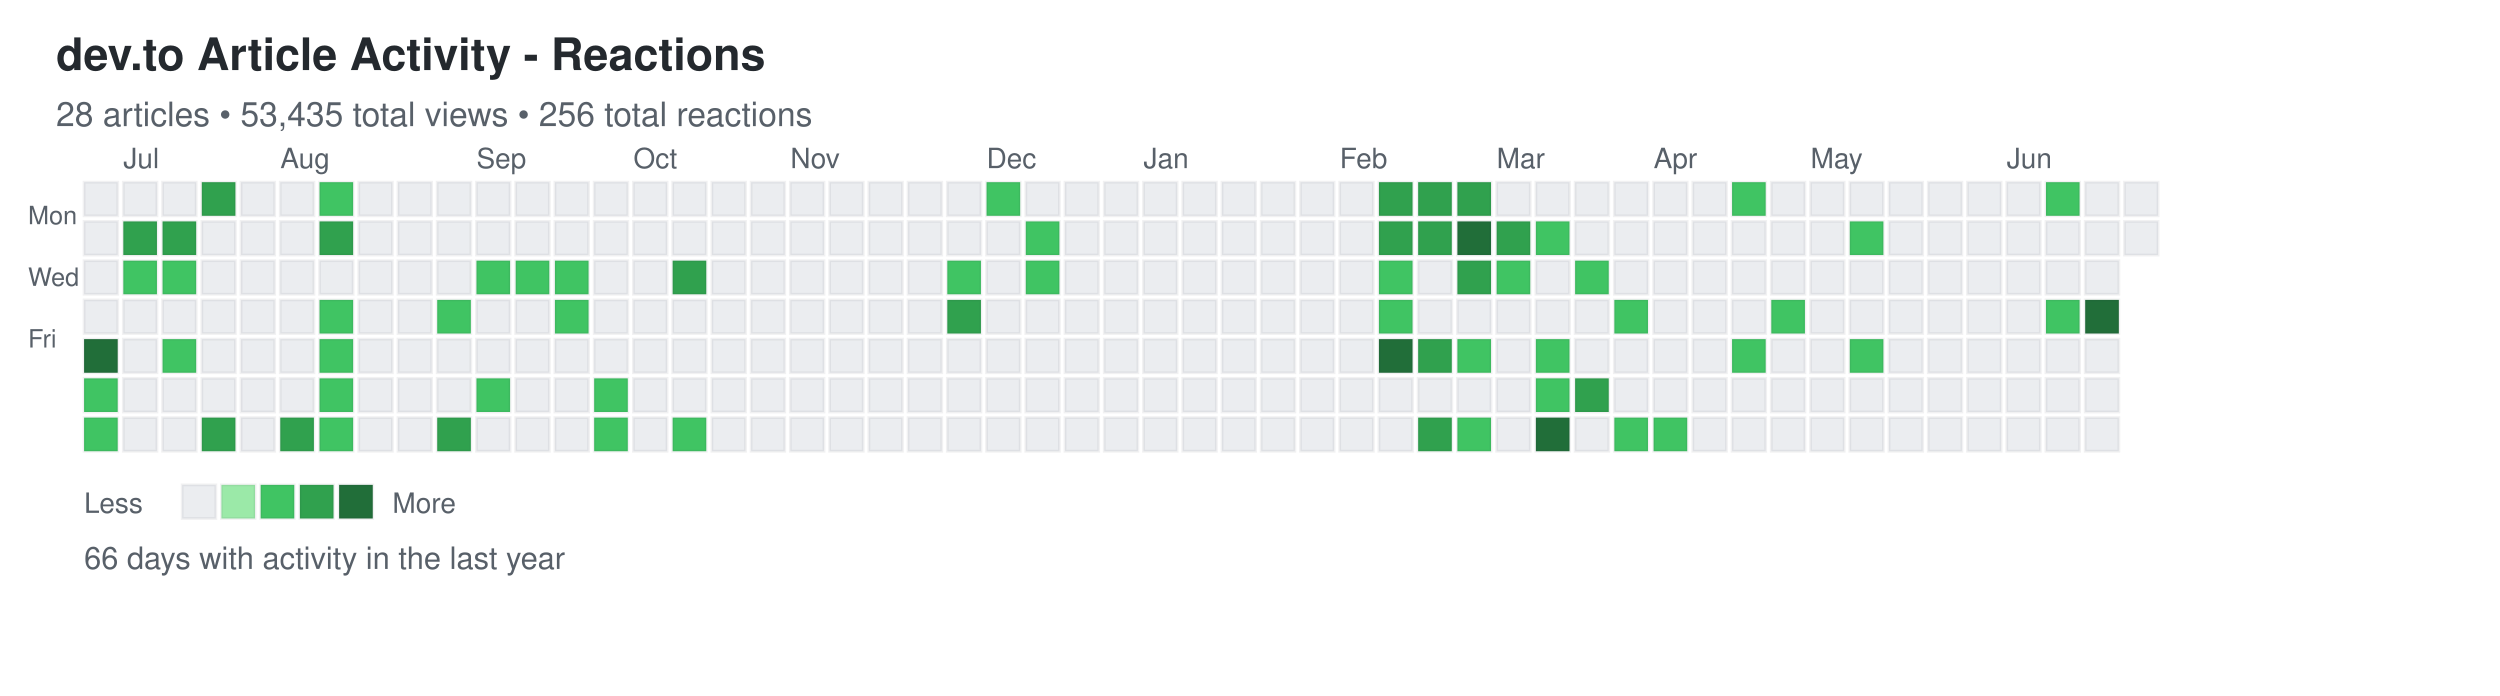
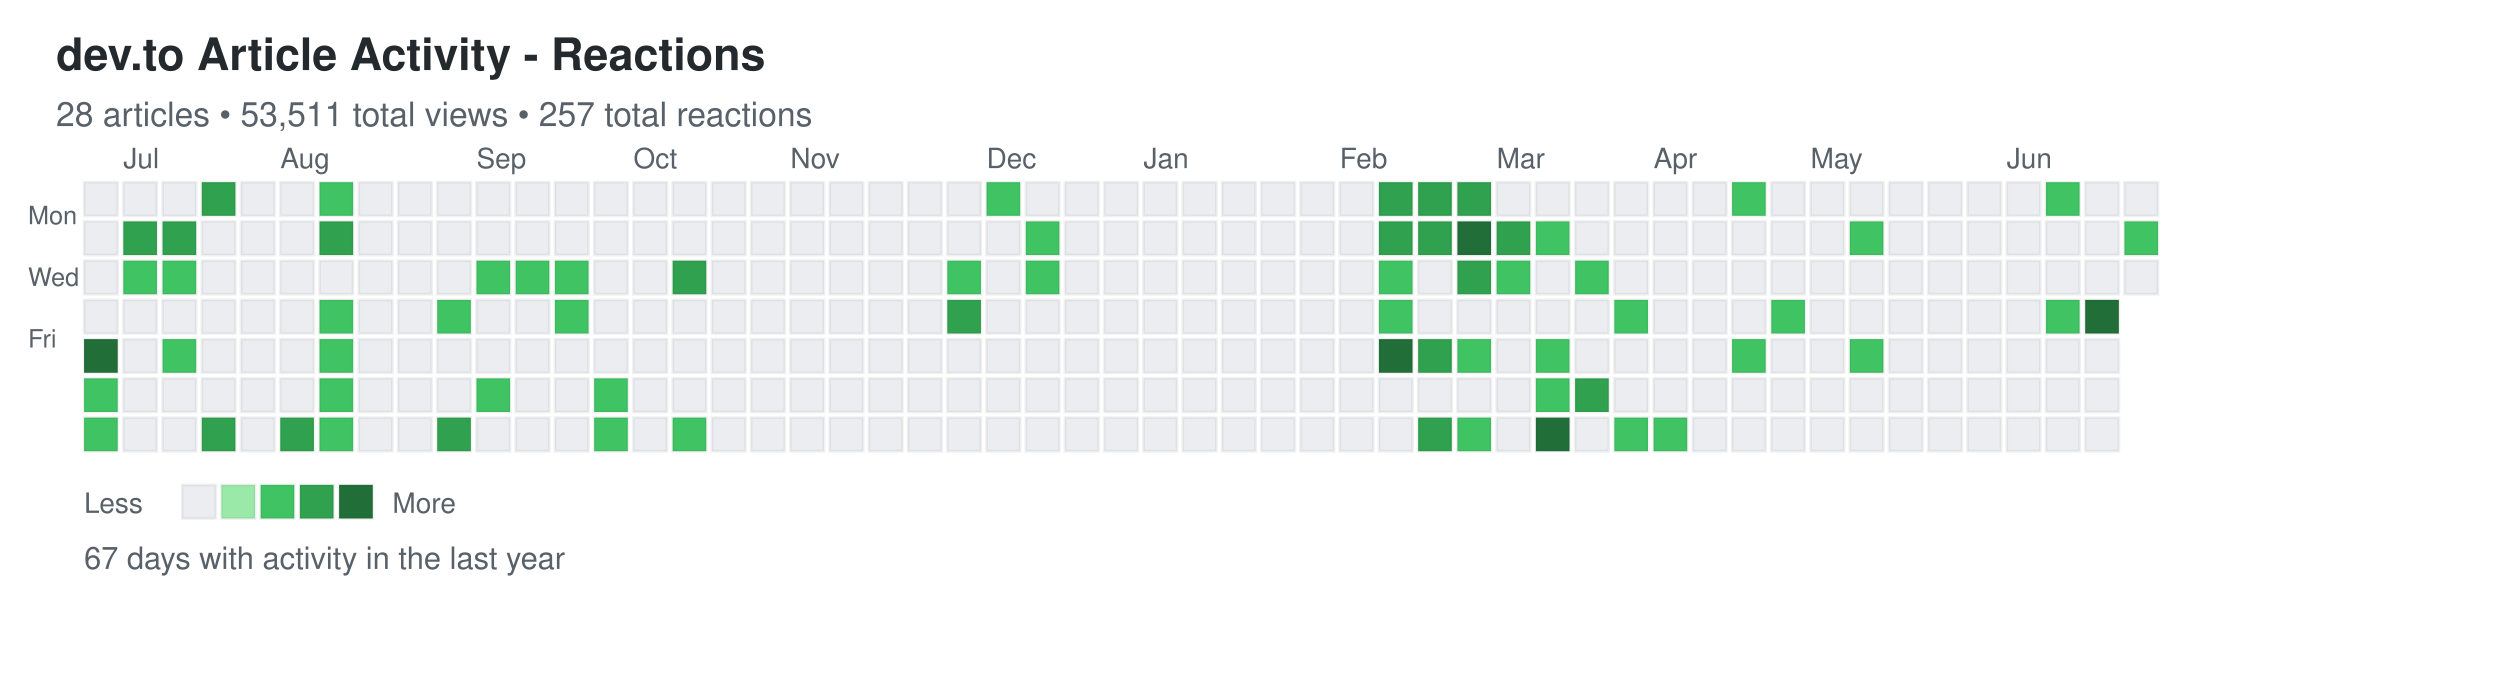
<svg xmlns="http://www.w3.org/2000/svg" width="892" height="248">
  <defs>
    <style>
.day { stroke: rgba(27,31,35,0.06); stroke-width: 1px; cursor: pointer; }
.day:hover { stroke: rgba(27,31,35,0.3); stroke-width: 2px; }
.month-label { font-family: -apple-system, BlinkMacSystemFont, "Segoe UI", Helvetica, Arial, sans-serif; font-size: 10px; fill: #586069; }
.day-label { font-family: -apple-system, BlinkMacSystemFont, "Segoe UI", Helvetica, Arial, sans-serif; font-size: 9px; fill: #586069; }
.title { font-family: -apple-system, BlinkMacSystemFont, "Segoe UI", Helvetica, Arial, sans-serif; font-size: 16px; font-weight: 600; fill: #24292e; }
.subtitle { font-family: -apple-system, BlinkMacSystemFont, "Segoe UI", Helvetica, Arial, sans-serif; font-size: 12px; fill: #586069; }
.stats { font-family: -apple-system, BlinkMacSystemFont, "Segoe UI", Helvetica, Arial, sans-serif; font-size: 11px; fill: #586069; }
.legend-text { font-family: -apple-system, BlinkMacSystemFont, "Segoe UI", Helvetica, Arial, sans-serif; font-size: 10px; fill: #586069; }
</style>
  </defs>
  <text x="20" y="25" class="title">dev.to Article Activity - Reactions</text>
-   <text x="20" y="45" class="subtitle">28 articles • 53,435 total views • 256 total reactions</text>
+   <text x="20" y="45" class="subtitle">28 articles • 53,511 total views • 257 total reactions</text>
  <text x="10" y="80" class="day-label">Mon</text>
  <text x="10" y="102" class="day-label">Wed</text>
  <text x="10" y="124" class="day-label">Fri</text>
  <rect x="30" y="65" width="12" height="12" fill="#ebedf0" class="day" data-date="2025-06-22" data-level="0" />
  <rect x="30" y="79" width="12" height="12" fill="#ebedf0" class="day" data-date="2025-06-23" data-level="0" />
  <rect x="30" y="93" width="12" height="12" fill="#ebedf0" class="day" data-date="2025-06-24" data-level="0" />
  <rect x="30" y="107" width="12" height="12" fill="#ebedf0" class="day" data-date="2025-06-25" data-level="0" />
  <rect x="30" y="121" width="12" height="12" fill="#216e39" class="day" data-date="2025-06-26" data-level="4" />
  <rect x="30" y="135" width="12" height="12" fill="#40c463" class="day" data-date="2025-06-27" data-level="2" />
  <rect x="30" y="149" width="12" height="12" fill="#40c463" class="day" data-date="2025-06-28" data-level="2" />
  <rect x="44" y="65" width="12" height="12" fill="#ebedf0" class="day" data-date="2025-06-29" data-level="0" />
  <rect x="44" y="79" width="12" height="12" fill="#30a14e" class="day" data-date="2025-06-30" data-level="3" />
  <rect x="44" y="93" width="12" height="12" fill="#40c463" class="day" data-date="2025-07-01" data-level="2" />
  <rect x="44" y="107" width="12" height="12" fill="#ebedf0" class="day" data-date="2025-07-02" data-level="0" />
  <rect x="44" y="121" width="12" height="12" fill="#ebedf0" class="day" data-date="2025-07-03" data-level="0" />
  <rect x="44" y="135" width="12" height="12" fill="#ebedf0" class="day" data-date="2025-07-04" data-level="0" />
  <rect x="44" y="149" width="12" height="12" fill="#ebedf0" class="day" data-date="2025-07-05" data-level="0" />
  <rect x="58" y="65" width="12" height="12" fill="#ebedf0" class="day" data-date="2025-07-06" data-level="0" />
  <rect x="58" y="79" width="12" height="12" fill="#30a14e" class="day" data-date="2025-07-07" data-level="3" />
  <rect x="58" y="93" width="12" height="12" fill="#40c463" class="day" data-date="2025-07-08" data-level="2" />
  <rect x="58" y="107" width="12" height="12" fill="#ebedf0" class="day" data-date="2025-07-09" data-level="0" />
  <rect x="58" y="121" width="12" height="12" fill="#40c463" class="day" data-date="2025-07-10" data-level="2" />
  <rect x="58" y="135" width="12" height="12" fill="#ebedf0" class="day" data-date="2025-07-11" data-level="0" />
  <rect x="58" y="149" width="12" height="12" fill="#ebedf0" class="day" data-date="2025-07-12" data-level="0" />
  <rect x="72" y="65" width="12" height="12" fill="#30a14e" class="day" data-date="2025-07-13" data-level="3" />
  <rect x="72" y="79" width="12" height="12" fill="#ebedf0" class="day" data-date="2025-07-14" data-level="0" />
  <rect x="72" y="93" width="12" height="12" fill="#ebedf0" class="day" data-date="2025-07-15" data-level="0" />
  <rect x="72" y="107" width="12" height="12" fill="#ebedf0" class="day" data-date="2025-07-16" data-level="0" />
  <rect x="72" y="121" width="12" height="12" fill="#ebedf0" class="day" data-date="2025-07-17" data-level="0" />
  <rect x="72" y="135" width="12" height="12" fill="#ebedf0" class="day" data-date="2025-07-18" data-level="0" />
  <rect x="72" y="149" width="12" height="12" fill="#30a14e" class="day" data-date="2025-07-19" data-level="3" />
  <rect x="86" y="65" width="12" height="12" fill="#ebedf0" class="day" data-date="2025-07-20" data-level="0" />
  <rect x="86" y="79" width="12" height="12" fill="#ebedf0" class="day" data-date="2025-07-21" data-level="0" />
  <rect x="86" y="93" width="12" height="12" fill="#ebedf0" class="day" data-date="2025-07-22" data-level="0" />
  <rect x="86" y="107" width="12" height="12" fill="#ebedf0" class="day" data-date="2025-07-23" data-level="0" />
  <rect x="86" y="121" width="12" height="12" fill="#ebedf0" class="day" data-date="2025-07-24" data-level="0" />
  <rect x="86" y="135" width="12" height="12" fill="#ebedf0" class="day" data-date="2025-07-25" data-level="0" />
  <rect x="86" y="149" width="12" height="12" fill="#ebedf0" class="day" data-date="2025-07-26" data-level="0" />
  <rect x="100" y="65" width="12" height="12" fill="#ebedf0" class="day" data-date="2025-07-27" data-level="0" />
  <rect x="100" y="79" width="12" height="12" fill="#ebedf0" class="day" data-date="2025-07-28" data-level="0" />
  <rect x="100" y="93" width="12" height="12" fill="#ebedf0" class="day" data-date="2025-07-29" data-level="0" />
  <rect x="100" y="107" width="12" height="12" fill="#ebedf0" class="day" data-date="2025-07-30" data-level="0" />
  <rect x="100" y="121" width="12" height="12" fill="#ebedf0" class="day" data-date="2025-07-31" data-level="0" />
  <rect x="100" y="135" width="12" height="12" fill="#ebedf0" class="day" data-date="2025-08-01" data-level="0" />
  <rect x="100" y="149" width="12" height="12" fill="#30a14e" class="day" data-date="2025-08-02" data-level="3" />
  <rect x="114" y="65" width="12" height="12" fill="#40c463" class="day" data-date="2025-08-03" data-level="2" />
  <rect x="114" y="79" width="12" height="12" fill="#30a14e" class="day" data-date="2025-08-04" data-level="3" />
  <rect x="114" y="93" width="12" height="12" fill="#ebedf0" class="day" data-date="2025-08-05" data-level="0" />
  <rect x="114" y="107" width="12" height="12" fill="#40c463" class="day" data-date="2025-08-06" data-level="2" />
  <rect x="114" y="121" width="12" height="12" fill="#40c463" class="day" data-date="2025-08-07" data-level="2" />
  <rect x="114" y="135" width="12" height="12" fill="#40c463" class="day" data-date="2025-08-08" data-level="2" />
  <rect x="114" y="149" width="12" height="12" fill="#40c463" class="day" data-date="2025-08-09" data-level="2" />
  <rect x="128" y="65" width="12" height="12" fill="#ebedf0" class="day" data-date="2025-08-10" data-level="0" />
  <rect x="128" y="79" width="12" height="12" fill="#ebedf0" class="day" data-date="2025-08-11" data-level="0" />
  <rect x="128" y="93" width="12" height="12" fill="#ebedf0" class="day" data-date="2025-08-12" data-level="0" />
  <rect x="128" y="107" width="12" height="12" fill="#ebedf0" class="day" data-date="2025-08-13" data-level="0" />
  <rect x="128" y="121" width="12" height="12" fill="#ebedf0" class="day" data-date="2025-08-14" data-level="0" />
  <rect x="128" y="135" width="12" height="12" fill="#ebedf0" class="day" data-date="2025-08-15" data-level="0" />
  <rect x="128" y="149" width="12" height="12" fill="#ebedf0" class="day" data-date="2025-08-16" data-level="0" />
  <rect x="142" y="65" width="12" height="12" fill="#ebedf0" class="day" data-date="2025-08-17" data-level="0" />
  <rect x="142" y="79" width="12" height="12" fill="#ebedf0" class="day" data-date="2025-08-18" data-level="0" />
  <rect x="142" y="93" width="12" height="12" fill="#ebedf0" class="day" data-date="2025-08-19" data-level="0" />
  <rect x="142" y="107" width="12" height="12" fill="#ebedf0" class="day" data-date="2025-08-20" data-level="0" />
  <rect x="142" y="121" width="12" height="12" fill="#ebedf0" class="day" data-date="2025-08-21" data-level="0" />
  <rect x="142" y="135" width="12" height="12" fill="#ebedf0" class="day" data-date="2025-08-22" data-level="0" />
  <rect x="142" y="149" width="12" height="12" fill="#ebedf0" class="day" data-date="2025-08-23" data-level="0" />
  <rect x="156" y="65" width="12" height="12" fill="#ebedf0" class="day" data-date="2025-08-24" data-level="0" />
  <rect x="156" y="79" width="12" height="12" fill="#ebedf0" class="day" data-date="2025-08-25" data-level="0" />
  <rect x="156" y="93" width="12" height="12" fill="#ebedf0" class="day" data-date="2025-08-26" data-level="0" />
  <rect x="156" y="107" width="12" height="12" fill="#40c463" class="day" data-date="2025-08-27" data-level="2" />
  <rect x="156" y="121" width="12" height="12" fill="#ebedf0" class="day" data-date="2025-08-28" data-level="0" />
  <rect x="156" y="135" width="12" height="12" fill="#ebedf0" class="day" data-date="2025-08-29" data-level="0" />
  <rect x="156" y="149" width="12" height="12" fill="#30a14e" class="day" data-date="2025-08-30" data-level="3" />
  <rect x="170" y="65" width="12" height="12" fill="#ebedf0" class="day" data-date="2025-08-31" data-level="0" />
  <rect x="170" y="79" width="12" height="12" fill="#ebedf0" class="day" data-date="2025-09-01" data-level="0" />
  <rect x="170" y="93" width="12" height="12" fill="#40c463" class="day" data-date="2025-09-02" data-level="2" />
  <rect x="170" y="107" width="12" height="12" fill="#ebedf0" class="day" data-date="2025-09-03" data-level="0" />
  <rect x="170" y="121" width="12" height="12" fill="#ebedf0" class="day" data-date="2025-09-04" data-level="0" />
  <rect x="170" y="135" width="12" height="12" fill="#40c463" class="day" data-date="2025-09-05" data-level="2" />
  <rect x="170" y="149" width="12" height="12" fill="#ebedf0" class="day" data-date="2025-09-06" data-level="0" />
  <rect x="184" y="65" width="12" height="12" fill="#ebedf0" class="day" data-date="2025-09-07" data-level="0" />
  <rect x="184" y="79" width="12" height="12" fill="#ebedf0" class="day" data-date="2025-09-08" data-level="0" />
  <rect x="184" y="93" width="12" height="12" fill="#40c463" class="day" data-date="2025-09-09" data-level="2" />
  <rect x="184" y="107" width="12" height="12" fill="#ebedf0" class="day" data-date="2025-09-10" data-level="0" />
  <rect x="184" y="121" width="12" height="12" fill="#ebedf0" class="day" data-date="2025-09-11" data-level="0" />
  <rect x="184" y="135" width="12" height="12" fill="#ebedf0" class="day" data-date="2025-09-12" data-level="0" />
  <rect x="184" y="149" width="12" height="12" fill="#ebedf0" class="day" data-date="2025-09-13" data-level="0" />
  <rect x="198" y="65" width="12" height="12" fill="#ebedf0" class="day" data-date="2025-09-14" data-level="0" />
  <rect x="198" y="79" width="12" height="12" fill="#ebedf0" class="day" data-date="2025-09-15" data-level="0" />
  <rect x="198" y="93" width="12" height="12" fill="#40c463" class="day" data-date="2025-09-16" data-level="2" />
  <rect x="198" y="107" width="12" height="12" fill="#40c463" class="day" data-date="2025-09-17" data-level="2" />
  <rect x="198" y="121" width="12" height="12" fill="#ebedf0" class="day" data-date="2025-09-18" data-level="0" />
  <rect x="198" y="135" width="12" height="12" fill="#ebedf0" class="day" data-date="2025-09-19" data-level="0" />
  <rect x="198" y="149" width="12" height="12" fill="#ebedf0" class="day" data-date="2025-09-20" data-level="0" />
  <rect x="212" y="65" width="12" height="12" fill="#ebedf0" class="day" data-date="2025-09-21" data-level="0" />
  <rect x="212" y="79" width="12" height="12" fill="#ebedf0" class="day" data-date="2025-09-22" data-level="0" />
  <rect x="212" y="93" width="12" height="12" fill="#ebedf0" class="day" data-date="2025-09-23" data-level="0" />
  <rect x="212" y="107" width="12" height="12" fill="#ebedf0" class="day" data-date="2025-09-24" data-level="0" />
  <rect x="212" y="121" width="12" height="12" fill="#ebedf0" class="day" data-date="2025-09-25" data-level="0" />
  <rect x="212" y="135" width="12" height="12" fill="#40c463" class="day" data-date="2025-09-26" data-level="2" />
  <rect x="212" y="149" width="12" height="12" fill="#40c463" class="day" data-date="2025-09-27" data-level="2" />
  <rect x="226" y="65" width="12" height="12" fill="#ebedf0" class="day" data-date="2025-09-28" data-level="0" />
  <rect x="226" y="79" width="12" height="12" fill="#ebedf0" class="day" data-date="2025-09-29" data-level="0" />
  <rect x="226" y="93" width="12" height="12" fill="#ebedf0" class="day" data-date="2025-09-30" data-level="0" />
  <rect x="226" y="107" width="12" height="12" fill="#ebedf0" class="day" data-date="2025-10-01" data-level="0" />
  <rect x="226" y="121" width="12" height="12" fill="#ebedf0" class="day" data-date="2025-10-02" data-level="0" />
  <rect x="226" y="135" width="12" height="12" fill="#ebedf0" class="day" data-date="2025-10-03" data-level="0" />
  <rect x="226" y="149" width="12" height="12" fill="#ebedf0" class="day" data-date="2025-10-04" data-level="0" />
  <rect x="240" y="65" width="12" height="12" fill="#ebedf0" class="day" data-date="2025-10-05" data-level="0" />
  <rect x="240" y="79" width="12" height="12" fill="#ebedf0" class="day" data-date="2025-10-06" data-level="0" />
  <rect x="240" y="93" width="12" height="12" fill="#30a14e" class="day" data-date="2025-10-07" data-level="3" />
  <rect x="240" y="107" width="12" height="12" fill="#ebedf0" class="day" data-date="2025-10-08" data-level="0" />
  <rect x="240" y="121" width="12" height="12" fill="#ebedf0" class="day" data-date="2025-10-09" data-level="0" />
  <rect x="240" y="135" width="12" height="12" fill="#ebedf0" class="day" data-date="2025-10-10" data-level="0" />
  <rect x="240" y="149" width="12" height="12" fill="#40c463" class="day" data-date="2025-10-11" data-level="2" />
  <rect x="254" y="65" width="12" height="12" fill="#ebedf0" class="day" data-date="2025-10-12" data-level="0" />
  <rect x="254" y="79" width="12" height="12" fill="#ebedf0" class="day" data-date="2025-10-13" data-level="0" />
  <rect x="254" y="93" width="12" height="12" fill="#ebedf0" class="day" data-date="2025-10-14" data-level="0" />
  <rect x="254" y="107" width="12" height="12" fill="#ebedf0" class="day" data-date="2025-10-15" data-level="0" />
  <rect x="254" y="121" width="12" height="12" fill="#ebedf0" class="day" data-date="2025-10-16" data-level="0" />
  <rect x="254" y="135" width="12" height="12" fill="#ebedf0" class="day" data-date="2025-10-17" data-level="0" />
  <rect x="254" y="149" width="12" height="12" fill="#ebedf0" class="day" data-date="2025-10-18" data-level="0" />
  <rect x="268" y="65" width="12" height="12" fill="#ebedf0" class="day" data-date="2025-10-19" data-level="0" />
  <rect x="268" y="79" width="12" height="12" fill="#ebedf0" class="day" data-date="2025-10-20" data-level="0" />
  <rect x="268" y="93" width="12" height="12" fill="#ebedf0" class="day" data-date="2025-10-21" data-level="0" />
  <rect x="268" y="107" width="12" height="12" fill="#ebedf0" class="day" data-date="2025-10-22" data-level="0" />
  <rect x="268" y="121" width="12" height="12" fill="#ebedf0" class="day" data-date="2025-10-23" data-level="0" />
  <rect x="268" y="135" width="12" height="12" fill="#ebedf0" class="day" data-date="2025-10-24" data-level="0" />
  <rect x="268" y="149" width="12" height="12" fill="#ebedf0" class="day" data-date="2025-10-25" data-level="0" />
  <rect x="282" y="65" width="12" height="12" fill="#ebedf0" class="day" data-date="2025-10-26" data-level="0" />
  <rect x="282" y="79" width="12" height="12" fill="#ebedf0" class="day" data-date="2025-10-27" data-level="0" />
  <rect x="282" y="93" width="12" height="12" fill="#ebedf0" class="day" data-date="2025-10-28" data-level="0" />
  <rect x="282" y="107" width="12" height="12" fill="#ebedf0" class="day" data-date="2025-10-29" data-level="0" />
  <rect x="282" y="121" width="12" height="12" fill="#ebedf0" class="day" data-date="2025-10-30" data-level="0" />
  <rect x="282" y="135" width="12" height="12" fill="#ebedf0" class="day" data-date="2025-10-31" data-level="0" />
  <rect x="282" y="149" width="12" height="12" fill="#ebedf0" class="day" data-date="2025-11-01" data-level="0" />
  <rect x="296" y="65" width="12" height="12" fill="#ebedf0" class="day" data-date="2025-11-02" data-level="0" />
  <rect x="296" y="79" width="12" height="12" fill="#ebedf0" class="day" data-date="2025-11-03" data-level="0" />
  <rect x="296" y="93" width="12" height="12" fill="#ebedf0" class="day" data-date="2025-11-04" data-level="0" />
  <rect x="296" y="107" width="12" height="12" fill="#ebedf0" class="day" data-date="2025-11-05" data-level="0" />
  <rect x="296" y="121" width="12" height="12" fill="#ebedf0" class="day" data-date="2025-11-06" data-level="0" />
  <rect x="296" y="135" width="12" height="12" fill="#ebedf0" class="day" data-date="2025-11-07" data-level="0" />
  <rect x="296" y="149" width="12" height="12" fill="#ebedf0" class="day" data-date="2025-11-08" data-level="0" />
  <rect x="310" y="65" width="12" height="12" fill="#ebedf0" class="day" data-date="2025-11-09" data-level="0" />
  <rect x="310" y="79" width="12" height="12" fill="#ebedf0" class="day" data-date="2025-11-10" data-level="0" />
  <rect x="310" y="93" width="12" height="12" fill="#ebedf0" class="day" data-date="2025-11-11" data-level="0" />
  <rect x="310" y="107" width="12" height="12" fill="#ebedf0" class="day" data-date="2025-11-12" data-level="0" />
  <rect x="310" y="121" width="12" height="12" fill="#ebedf0" class="day" data-date="2025-11-13" data-level="0" />
  <rect x="310" y="135" width="12" height="12" fill="#ebedf0" class="day" data-date="2025-11-14" data-level="0" />
  <rect x="310" y="149" width="12" height="12" fill="#ebedf0" class="day" data-date="2025-11-15" data-level="0" />
  <rect x="324" y="65" width="12" height="12" fill="#ebedf0" class="day" data-date="2025-11-16" data-level="0" />
  <rect x="324" y="79" width="12" height="12" fill="#ebedf0" class="day" data-date="2025-11-17" data-level="0" />
  <rect x="324" y="93" width="12" height="12" fill="#ebedf0" class="day" data-date="2025-11-18" data-level="0" />
  <rect x="324" y="107" width="12" height="12" fill="#ebedf0" class="day" data-date="2025-11-19" data-level="0" />
  <rect x="324" y="121" width="12" height="12" fill="#ebedf0" class="day" data-date="2025-11-20" data-level="0" />
  <rect x="324" y="135" width="12" height="12" fill="#ebedf0" class="day" data-date="2025-11-21" data-level="0" />
  <rect x="324" y="149" width="12" height="12" fill="#ebedf0" class="day" data-date="2025-11-22" data-level="0" />
  <rect x="338" y="65" width="12" height="12" fill="#ebedf0" class="day" data-date="2025-11-23" data-level="0" />
  <rect x="338" y="79" width="12" height="12" fill="#ebedf0" class="day" data-date="2025-11-24" data-level="0" />
  <rect x="338" y="93" width="12" height="12" fill="#40c463" class="day" data-date="2025-11-25" data-level="2" />
  <rect x="338" y="107" width="12" height="12" fill="#30a14e" class="day" data-date="2025-11-26" data-level="3" />
  <rect x="338" y="121" width="12" height="12" fill="#ebedf0" class="day" data-date="2025-11-27" data-level="0" />
  <rect x="338" y="135" width="12" height="12" fill="#ebedf0" class="day" data-date="2025-11-28" data-level="0" />
  <rect x="338" y="149" width="12" height="12" fill="#ebedf0" class="day" data-date="2025-11-29" data-level="0" />
  <rect x="352" y="65" width="12" height="12" fill="#40c463" class="day" data-date="2025-11-30" data-level="2" />
  <rect x="352" y="79" width="12" height="12" fill="#ebedf0" class="day" data-date="2025-12-01" data-level="0" />
  <rect x="352" y="93" width="12" height="12" fill="#ebedf0" class="day" data-date="2025-12-02" data-level="0" />
  <rect x="352" y="107" width="12" height="12" fill="#ebedf0" class="day" data-date="2025-12-03" data-level="0" />
  <rect x="352" y="121" width="12" height="12" fill="#ebedf0" class="day" data-date="2025-12-04" data-level="0" />
  <rect x="352" y="135" width="12" height="12" fill="#ebedf0" class="day" data-date="2025-12-05" data-level="0" />
  <rect x="352" y="149" width="12" height="12" fill="#ebedf0" class="day" data-date="2025-12-06" data-level="0" />
  <rect x="366" y="65" width="12" height="12" fill="#ebedf0" class="day" data-date="2025-12-07" data-level="0" />
  <rect x="366" y="79" width="12" height="12" fill="#40c463" class="day" data-date="2025-12-08" data-level="2" />
  <rect x="366" y="93" width="12" height="12" fill="#40c463" class="day" data-date="2025-12-09" data-level="2" />
  <rect x="366" y="107" width="12" height="12" fill="#ebedf0" class="day" data-date="2025-12-10" data-level="0" />
  <rect x="366" y="121" width="12" height="12" fill="#ebedf0" class="day" data-date="2025-12-11" data-level="0" />
  <rect x="366" y="135" width="12" height="12" fill="#ebedf0" class="day" data-date="2025-12-12" data-level="0" />
  <rect x="366" y="149" width="12" height="12" fill="#ebedf0" class="day" data-date="2025-12-13" data-level="0" />
  <rect x="380" y="65" width="12" height="12" fill="#ebedf0" class="day" data-date="2025-12-14" data-level="0" />
  <rect x="380" y="79" width="12" height="12" fill="#ebedf0" class="day" data-date="2025-12-15" data-level="0" />
  <rect x="380" y="93" width="12" height="12" fill="#ebedf0" class="day" data-date="2025-12-16" data-level="0" />
  <rect x="380" y="107" width="12" height="12" fill="#ebedf0" class="day" data-date="2025-12-17" data-level="0" />
  <rect x="380" y="121" width="12" height="12" fill="#ebedf0" class="day" data-date="2025-12-18" data-level="0" />
  <rect x="380" y="135" width="12" height="12" fill="#ebedf0" class="day" data-date="2025-12-19" data-level="0" />
  <rect x="380" y="149" width="12" height="12" fill="#ebedf0" class="day" data-date="2025-12-20" data-level="0" />
  <rect x="394" y="65" width="12" height="12" fill="#ebedf0" class="day" data-date="2025-12-21" data-level="0" />
  <rect x="394" y="79" width="12" height="12" fill="#ebedf0" class="day" data-date="2025-12-22" data-level="0" />
  <rect x="394" y="93" width="12" height="12" fill="#ebedf0" class="day" data-date="2025-12-23" data-level="0" />
  <rect x="394" y="107" width="12" height="12" fill="#ebedf0" class="day" data-date="2025-12-24" data-level="0" />
  <rect x="394" y="121" width="12" height="12" fill="#ebedf0" class="day" data-date="2025-12-25" data-level="0" />
  <rect x="394" y="135" width="12" height="12" fill="#ebedf0" class="day" data-date="2025-12-26" data-level="0" />
  <rect x="394" y="149" width="12" height="12" fill="#ebedf0" class="day" data-date="2025-12-27" data-level="0" />
  <rect x="408" y="65" width="12" height="12" fill="#ebedf0" class="day" data-date="2025-12-28" data-level="0" />
  <rect x="408" y="79" width="12" height="12" fill="#ebedf0" class="day" data-date="2025-12-29" data-level="0" />
  <rect x="408" y="93" width="12" height="12" fill="#ebedf0" class="day" data-date="2025-12-30" data-level="0" />
  <rect x="408" y="107" width="12" height="12" fill="#ebedf0" class="day" data-date="2025-12-31" data-level="0" />
  <rect x="408" y="121" width="12" height="12" fill="#ebedf0" class="day" data-date="2026-01-01" data-level="0" />
  <rect x="408" y="135" width="12" height="12" fill="#ebedf0" class="day" data-date="2026-01-02" data-level="0" />
  <rect x="408" y="149" width="12" height="12" fill="#ebedf0" class="day" data-date="2026-01-03" data-level="0" />
  <rect x="422" y="65" width="12" height="12" fill="#ebedf0" class="day" data-date="2026-01-04" data-level="0" />
  <rect x="422" y="79" width="12" height="12" fill="#ebedf0" class="day" data-date="2026-01-05" data-level="0" />
  <rect x="422" y="93" width="12" height="12" fill="#ebedf0" class="day" data-date="2026-01-06" data-level="0" />
  <rect x="422" y="107" width="12" height="12" fill="#ebedf0" class="day" data-date="2026-01-07" data-level="0" />
  <rect x="422" y="121" width="12" height="12" fill="#ebedf0" class="day" data-date="2026-01-08" data-level="0" />
  <rect x="422" y="135" width="12" height="12" fill="#ebedf0" class="day" data-date="2026-01-09" data-level="0" />
  <rect x="422" y="149" width="12" height="12" fill="#ebedf0" class="day" data-date="2026-01-10" data-level="0" />
  <rect x="436" y="65" width="12" height="12" fill="#ebedf0" class="day" data-date="2026-01-11" data-level="0" />
  <rect x="436" y="79" width="12" height="12" fill="#ebedf0" class="day" data-date="2026-01-12" data-level="0" />
  <rect x="436" y="93" width="12" height="12" fill="#ebedf0" class="day" data-date="2026-01-13" data-level="0" />
  <rect x="436" y="107" width="12" height="12" fill="#ebedf0" class="day" data-date="2026-01-14" data-level="0" />
  <rect x="436" y="121" width="12" height="12" fill="#ebedf0" class="day" data-date="2026-01-15" data-level="0" />
  <rect x="436" y="135" width="12" height="12" fill="#ebedf0" class="day" data-date="2026-01-16" data-level="0" />
  <rect x="436" y="149" width="12" height="12" fill="#ebedf0" class="day" data-date="2026-01-17" data-level="0" />
  <rect x="450" y="65" width="12" height="12" fill="#ebedf0" class="day" data-date="2026-01-18" data-level="0" />
  <rect x="450" y="79" width="12" height="12" fill="#ebedf0" class="day" data-date="2026-01-19" data-level="0" />
  <rect x="450" y="93" width="12" height="12" fill="#ebedf0" class="day" data-date="2026-01-20" data-level="0" />
  <rect x="450" y="107" width="12" height="12" fill="#ebedf0" class="day" data-date="2026-01-21" data-level="0" />
  <rect x="450" y="121" width="12" height="12" fill="#ebedf0" class="day" data-date="2026-01-22" data-level="0" />
  <rect x="450" y="135" width="12" height="12" fill="#ebedf0" class="day" data-date="2026-01-23" data-level="0" />
  <rect x="450" y="149" width="12" height="12" fill="#ebedf0" class="day" data-date="2026-01-24" data-level="0" />
  <rect x="464" y="65" width="12" height="12" fill="#ebedf0" class="day" data-date="2026-01-25" data-level="0" />
  <rect x="464" y="79" width="12" height="12" fill="#ebedf0" class="day" data-date="2026-01-26" data-level="0" />
  <rect x="464" y="93" width="12" height="12" fill="#ebedf0" class="day" data-date="2026-01-27" data-level="0" />
  <rect x="464" y="107" width="12" height="12" fill="#ebedf0" class="day" data-date="2026-01-28" data-level="0" />
  <rect x="464" y="121" width="12" height="12" fill="#ebedf0" class="day" data-date="2026-01-29" data-level="0" />
  <rect x="464" y="135" width="12" height="12" fill="#ebedf0" class="day" data-date="2026-01-30" data-level="0" />
  <rect x="464" y="149" width="12" height="12" fill="#ebedf0" class="day" data-date="2026-01-31" data-level="0" />
  <rect x="478" y="65" width="12" height="12" fill="#ebedf0" class="day" data-date="2026-02-01" data-level="0" />
  <rect x="478" y="79" width="12" height="12" fill="#ebedf0" class="day" data-date="2026-02-02" data-level="0" />
  <rect x="478" y="93" width="12" height="12" fill="#ebedf0" class="day" data-date="2026-02-03" data-level="0" />
  <rect x="478" y="107" width="12" height="12" fill="#ebedf0" class="day" data-date="2026-02-04" data-level="0" />
  <rect x="478" y="121" width="12" height="12" fill="#ebedf0" class="day" data-date="2026-02-05" data-level="0" />
  <rect x="478" y="135" width="12" height="12" fill="#ebedf0" class="day" data-date="2026-02-06" data-level="0" />
  <rect x="478" y="149" width="12" height="12" fill="#ebedf0" class="day" data-date="2026-02-07" data-level="0" />
  <rect x="492" y="65" width="12" height="12" fill="#30a14e" class="day" data-date="2026-02-08" data-level="3" />
  <rect x="492" y="79" width="12" height="12" fill="#30a14e" class="day" data-date="2026-02-09" data-level="3" />
  <rect x="492" y="93" width="12" height="12" fill="#40c463" class="day" data-date="2026-02-10" data-level="2" />
  <rect x="492" y="107" width="12" height="12" fill="#40c463" class="day" data-date="2026-02-11" data-level="2" />
  <rect x="492" y="121" width="12" height="12" fill="#216e39" class="day" data-date="2026-02-12" data-level="4" />
  <rect x="492" y="135" width="12" height="12" fill="#ebedf0" class="day" data-date="2026-02-13" data-level="0" />
  <rect x="492" y="149" width="12" height="12" fill="#ebedf0" class="day" data-date="2026-02-14" data-level="0" />
  <rect x="506" y="65" width="12" height="12" fill="#30a14e" class="day" data-date="2026-02-15" data-level="3" />
  <rect x="506" y="79" width="12" height="12" fill="#30a14e" class="day" data-date="2026-02-16" data-level="3" />
  <rect x="506" y="93" width="12" height="12" fill="#ebedf0" class="day" data-date="2026-02-17" data-level="0" />
  <rect x="506" y="107" width="12" height="12" fill="#ebedf0" class="day" data-date="2026-02-18" data-level="0" />
  <rect x="506" y="121" width="12" height="12" fill="#30a14e" class="day" data-date="2026-02-19" data-level="3" />
  <rect x="506" y="135" width="12" height="12" fill="#ebedf0" class="day" data-date="2026-02-20" data-level="0" />
  <rect x="506" y="149" width="12" height="12" fill="#30a14e" class="day" data-date="2026-02-21" data-level="3" />
  <rect x="520" y="65" width="12" height="12" fill="#30a14e" class="day" data-date="2026-02-22" data-level="3" />
  <rect x="520" y="79" width="12" height="12" fill="#216e39" class="day" data-date="2026-02-23" data-level="4" />
  <rect x="520" y="93" width="12" height="12" fill="#30a14e" class="day" data-date="2026-02-24" data-level="3" />
  <rect x="520" y="107" width="12" height="12" fill="#ebedf0" class="day" data-date="2026-02-25" data-level="0" />
  <rect x="520" y="121" width="12" height="12" fill="#40c463" class="day" data-date="2026-02-26" data-level="2" />
  <rect x="520" y="135" width="12" height="12" fill="#ebedf0" class="day" data-date="2026-02-27" data-level="0" />
  <rect x="520" y="149" width="12" height="12" fill="#40c463" class="day" data-date="2026-02-28" data-level="2" />
  <rect x="534" y="65" width="12" height="12" fill="#ebedf0" class="day" data-date="2026-03-01" data-level="0" />
  <rect x="534" y="79" width="12" height="12" fill="#30a14e" class="day" data-date="2026-03-02" data-level="3" />
  <rect x="534" y="93" width="12" height="12" fill="#40c463" class="day" data-date="2026-03-03" data-level="2" />
  <rect x="534" y="107" width="12" height="12" fill="#ebedf0" class="day" data-date="2026-03-04" data-level="0" />
  <rect x="534" y="121" width="12" height="12" fill="#ebedf0" class="day" data-date="2026-03-05" data-level="0" />
  <rect x="534" y="135" width="12" height="12" fill="#ebedf0" class="day" data-date="2026-03-06" data-level="0" />
  <rect x="534" y="149" width="12" height="12" fill="#ebedf0" class="day" data-date="2026-03-07" data-level="0" />
  <rect x="548" y="65" width="12" height="12" fill="#ebedf0" class="day" data-date="2026-03-08" data-level="0" />
  <rect x="548" y="79" width="12" height="12" fill="#40c463" class="day" data-date="2026-03-09" data-level="2" />
  <rect x="548" y="93" width="12" height="12" fill="#ebedf0" class="day" data-date="2026-03-10" data-level="0" />
  <rect x="548" y="107" width="12" height="12" fill="#ebedf0" class="day" data-date="2026-03-11" data-level="0" />
  <rect x="548" y="121" width="12" height="12" fill="#40c463" class="day" data-date="2026-03-12" data-level="2" />
  <rect x="548" y="135" width="12" height="12" fill="#40c463" class="day" data-date="2026-03-13" data-level="2" />
  <rect x="548" y="149" width="12" height="12" fill="#216e39" class="day" data-date="2026-03-14" data-level="4" />
  <rect x="562" y="65" width="12" height="12" fill="#ebedf0" class="day" data-date="2026-03-15" data-level="0" />
  <rect x="562" y="79" width="12" height="12" fill="#ebedf0" class="day" data-date="2026-03-16" data-level="0" />
  <rect x="562" y="93" width="12" height="12" fill="#40c463" class="day" data-date="2026-03-17" data-level="2" />
  <rect x="562" y="107" width="12" height="12" fill="#ebedf0" class="day" data-date="2026-03-18" data-level="0" />
  <rect x="562" y="121" width="12" height="12" fill="#ebedf0" class="day" data-date="2026-03-19" data-level="0" />
  <rect x="562" y="135" width="12" height="12" fill="#30a14e" class="day" data-date="2026-03-20" data-level="3" />
  <rect x="562" y="149" width="12" height="12" fill="#ebedf0" class="day" data-date="2026-03-21" data-level="0" />
  <rect x="576" y="65" width="12" height="12" fill="#ebedf0" class="day" data-date="2026-03-22" data-level="0" />
  <rect x="576" y="79" width="12" height="12" fill="#ebedf0" class="day" data-date="2026-03-23" data-level="0" />
  <rect x="576" y="93" width="12" height="12" fill="#ebedf0" class="day" data-date="2026-03-24" data-level="0" />
  <rect x="576" y="107" width="12" height="12" fill="#40c463" class="day" data-date="2026-03-25" data-level="2" />
  <rect x="576" y="121" width="12" height="12" fill="#ebedf0" class="day" data-date="2026-03-26" data-level="0" />
  <rect x="576" y="135" width="12" height="12" fill="#ebedf0" class="day" data-date="2026-03-27" data-level="0" />
  <rect x="576" y="149" width="12" height="12" fill="#40c463" class="day" data-date="2026-03-28" data-level="2" />
  <rect x="590" y="65" width="12" height="12" fill="#ebedf0" class="day" data-date="2026-03-29" data-level="0" />
  <rect x="590" y="79" width="12" height="12" fill="#ebedf0" class="day" data-date="2026-03-30" data-level="0" />
  <rect x="590" y="93" width="12" height="12" fill="#ebedf0" class="day" data-date="2026-03-31" data-level="0" />
  <rect x="590" y="107" width="12" height="12" fill="#ebedf0" class="day" data-date="2026-04-01" data-level="0" />
  <rect x="590" y="121" width="12" height="12" fill="#ebedf0" class="day" data-date="2026-04-02" data-level="0" />
  <rect x="590" y="135" width="12" height="12" fill="#ebedf0" class="day" data-date="2026-04-03" data-level="0" />
  <rect x="590" y="149" width="12" height="12" fill="#40c463" class="day" data-date="2026-04-04" data-level="2" />
  <rect x="604" y="65" width="12" height="12" fill="#ebedf0" class="day" data-date="2026-04-05" data-level="0" />
  <rect x="604" y="79" width="12" height="12" fill="#ebedf0" class="day" data-date="2026-04-06" data-level="0" />
  <rect x="604" y="93" width="12" height="12" fill="#ebedf0" class="day" data-date="2026-04-07" data-level="0" />
  <rect x="604" y="107" width="12" height="12" fill="#ebedf0" class="day" data-date="2026-04-08" data-level="0" />
  <rect x="604" y="121" width="12" height="12" fill="#ebedf0" class="day" data-date="2026-04-09" data-level="0" />
  <rect x="604" y="135" width="12" height="12" fill="#ebedf0" class="day" data-date="2026-04-10" data-level="0" />
  <rect x="604" y="149" width="12" height="12" fill="#ebedf0" class="day" data-date="2026-04-11" data-level="0" />
  <rect x="618" y="65" width="12" height="12" fill="#40c463" class="day" data-date="2026-04-12" data-level="2" />
  <rect x="618" y="79" width="12" height="12" fill="#ebedf0" class="day" data-date="2026-04-13" data-level="0" />
  <rect x="618" y="93" width="12" height="12" fill="#ebedf0" class="day" data-date="2026-04-14" data-level="0" />
  <rect x="618" y="107" width="12" height="12" fill="#ebedf0" class="day" data-date="2026-04-15" data-level="0" />
  <rect x="618" y="121" width="12" height="12" fill="#40c463" class="day" data-date="2026-04-16" data-level="2" />
  <rect x="618" y="135" width="12" height="12" fill="#ebedf0" class="day" data-date="2026-04-17" data-level="0" />
  <rect x="618" y="149" width="12" height="12" fill="#ebedf0" class="day" data-date="2026-04-18" data-level="0" />
  <rect x="632" y="65" width="12" height="12" fill="#ebedf0" class="day" data-date="2026-04-19" data-level="0" />
  <rect x="632" y="79" width="12" height="12" fill="#ebedf0" class="day" data-date="2026-04-20" data-level="0" />
  <rect x="632" y="93" width="12" height="12" fill="#ebedf0" class="day" data-date="2026-04-21" data-level="0" />
  <rect x="632" y="107" width="12" height="12" fill="#40c463" class="day" data-date="2026-04-22" data-level="2" />
  <rect x="632" y="121" width="12" height="12" fill="#ebedf0" class="day" data-date="2026-04-23" data-level="0" />
  <rect x="632" y="135" width="12" height="12" fill="#ebedf0" class="day" data-date="2026-04-24" data-level="0" />
  <rect x="632" y="149" width="12" height="12" fill="#ebedf0" class="day" data-date="2026-04-25" data-level="0" />
  <rect x="646" y="65" width="12" height="12" fill="#ebedf0" class="day" data-date="2026-04-26" data-level="0" />
  <rect x="646" y="79" width="12" height="12" fill="#ebedf0" class="day" data-date="2026-04-27" data-level="0" />
  <rect x="646" y="93" width="12" height="12" fill="#ebedf0" class="day" data-date="2026-04-28" data-level="0" />
  <rect x="646" y="107" width="12" height="12" fill="#ebedf0" class="day" data-date="2026-04-29" data-level="0" />
  <rect x="646" y="121" width="12" height="12" fill="#ebedf0" class="day" data-date="2026-04-30" data-level="0" />
  <rect x="646" y="135" width="12" height="12" fill="#ebedf0" class="day" data-date="2026-05-01" data-level="0" />
  <rect x="646" y="149" width="12" height="12" fill="#ebedf0" class="day" data-date="2026-05-02" data-level="0" />
  <rect x="660" y="65" width="12" height="12" fill="#ebedf0" class="day" data-date="2026-05-03" data-level="0" />
  <rect x="660" y="79" width="12" height="12" fill="#40c463" class="day" data-date="2026-05-04" data-level="2" />
  <rect x="660" y="93" width="12" height="12" fill="#ebedf0" class="day" data-date="2026-05-05" data-level="0" />
  <rect x="660" y="107" width="12" height="12" fill="#ebedf0" class="day" data-date="2026-05-06" data-level="0" />
  <rect x="660" y="121" width="12" height="12" fill="#40c463" class="day" data-date="2026-05-07" data-level="2" />
  <rect x="660" y="135" width="12" height="12" fill="#ebedf0" class="day" data-date="2026-05-08" data-level="0" />
  <rect x="660" y="149" width="12" height="12" fill="#ebedf0" class="day" data-date="2026-05-09" data-level="0" />
  <rect x="674" y="65" width="12" height="12" fill="#ebedf0" class="day" data-date="2026-05-10" data-level="0" />
  <rect x="674" y="79" width="12" height="12" fill="#ebedf0" class="day" data-date="2026-05-11" data-level="0" />
  <rect x="674" y="93" width="12" height="12" fill="#ebedf0" class="day" data-date="2026-05-12" data-level="0" />
  <rect x="674" y="107" width="12" height="12" fill="#ebedf0" class="day" data-date="2026-05-13" data-level="0" />
  <rect x="674" y="121" width="12" height="12" fill="#ebedf0" class="day" data-date="2026-05-14" data-level="0" />
  <rect x="674" y="135" width="12" height="12" fill="#ebedf0" class="day" data-date="2026-05-15" data-level="0" />
  <rect x="674" y="149" width="12" height="12" fill="#ebedf0" class="day" data-date="2026-05-16" data-level="0" />
  <rect x="688" y="65" width="12" height="12" fill="#ebedf0" class="day" data-date="2026-05-17" data-level="0" />
  <rect x="688" y="79" width="12" height="12" fill="#ebedf0" class="day" data-date="2026-05-18" data-level="0" />
  <rect x="688" y="93" width="12" height="12" fill="#ebedf0" class="day" data-date="2026-05-19" data-level="0" />
  <rect x="688" y="107" width="12" height="12" fill="#ebedf0" class="day" data-date="2026-05-20" data-level="0" />
  <rect x="688" y="121" width="12" height="12" fill="#ebedf0" class="day" data-date="2026-05-21" data-level="0" />
  <rect x="688" y="135" width="12" height="12" fill="#ebedf0" class="day" data-date="2026-05-22" data-level="0" />
  <rect x="688" y="149" width="12" height="12" fill="#ebedf0" class="day" data-date="2026-05-23" data-level="0" />
  <rect x="702" y="65" width="12" height="12" fill="#ebedf0" class="day" data-date="2026-05-24" data-level="0" />
  <rect x="702" y="79" width="12" height="12" fill="#ebedf0" class="day" data-date="2026-05-25" data-level="0" />
  <rect x="702" y="93" width="12" height="12" fill="#ebedf0" class="day" data-date="2026-05-26" data-level="0" />
  <rect x="702" y="107" width="12" height="12" fill="#ebedf0" class="day" data-date="2026-05-27" data-level="0" />
  <rect x="702" y="121" width="12" height="12" fill="#ebedf0" class="day" data-date="2026-05-28" data-level="0" />
  <rect x="702" y="135" width="12" height="12" fill="#ebedf0" class="day" data-date="2026-05-29" data-level="0" />
  <rect x="702" y="149" width="12" height="12" fill="#ebedf0" class="day" data-date="2026-05-30" data-level="0" />
  <rect x="716" y="65" width="12" height="12" fill="#ebedf0" class="day" data-date="2026-05-31" data-level="0" />
  <rect x="716" y="79" width="12" height="12" fill="#ebedf0" class="day" data-date="2026-06-01" data-level="0" />
  <rect x="716" y="93" width="12" height="12" fill="#ebedf0" class="day" data-date="2026-06-02" data-level="0" />
  <rect x="716" y="107" width="12" height="12" fill="#ebedf0" class="day" data-date="2026-06-03" data-level="0" />
  <rect x="716" y="121" width="12" height="12" fill="#ebedf0" class="day" data-date="2026-06-04" data-level="0" />
  <rect x="716" y="135" width="12" height="12" fill="#ebedf0" class="day" data-date="2026-06-05" data-level="0" />
  <rect x="716" y="149" width="12" height="12" fill="#ebedf0" class="day" data-date="2026-06-06" data-level="0" />
  <rect x="730" y="65" width="12" height="12" fill="#40c463" class="day" data-date="2026-06-07" data-level="2" />
  <rect x="730" y="79" width="12" height="12" fill="#ebedf0" class="day" data-date="2026-06-08" data-level="0" />
  <rect x="730" y="93" width="12" height="12" fill="#ebedf0" class="day" data-date="2026-06-09" data-level="0" />
  <rect x="730" y="107" width="12" height="12" fill="#40c463" class="day" data-date="2026-06-10" data-level="2" />
  <rect x="730" y="121" width="12" height="12" fill="#ebedf0" class="day" data-date="2026-06-11" data-level="0" />
  <rect x="730" y="135" width="12" height="12" fill="#ebedf0" class="day" data-date="2026-06-12" data-level="0" />
  <rect x="730" y="149" width="12" height="12" fill="#ebedf0" class="day" data-date="2026-06-13" data-level="0" />
  <rect x="744" y="65" width="12" height="12" fill="#ebedf0" class="day" data-date="2026-06-14" data-level="0" />
  <rect x="744" y="79" width="12" height="12" fill="#ebedf0" class="day" data-date="2026-06-15" data-level="0" />
  <rect x="744" y="93" width="12" height="12" fill="#ebedf0" class="day" data-date="2026-06-16" data-level="0" />
  <rect x="744" y="107" width="12" height="12" fill="#216e39" class="day" data-date="2026-06-17" data-level="4" />
  <rect x="744" y="121" width="12" height="12" fill="#ebedf0" class="day" data-date="2026-06-18" data-level="0" />
  <rect x="744" y="135" width="12" height="12" fill="#ebedf0" class="day" data-date="2026-06-19" data-level="0" />
  <rect x="744" y="149" width="12" height="12" fill="#ebedf0" class="day" data-date="2026-06-20" data-level="0" />
  <rect x="758" y="65" width="12" height="12" fill="#ebedf0" class="day" data-date="2026-06-21" data-level="0" />
-   <rect x="758" y="79" width="12" height="12" fill="#ebedf0" class="day" data-date="2026-06-22" data-level="0" />
+   <rect x="758" y="79" width="12" height="12" fill="#40c463" class="day" data-date="2026-06-22" data-level="2" />
+   <rect x="758" y="93" width="12" height="12" fill="#ebedf0" class="day" data-date="2026-06-23" data-level="0" />
  <text x="44" y="60" class="month-label">Jul</text>
  <text x="100" y="60" class="month-label">Aug</text>
  <text x="170" y="60" class="month-label">Sep</text>
  <text x="226" y="60" class="month-label">Oct</text>
  <text x="282" y="60" class="month-label">Nov</text>
  <text x="352" y="60" class="month-label">Dec</text>
  <text x="408" y="60" class="month-label">Jan</text>
  <text x="478" y="60" class="month-label">Feb</text>
  <text x="534" y="60" class="month-label">Mar</text>
  <text x="590" y="60" class="month-label">Apr</text>
  <text x="646" y="60" class="month-label">May</text>
  <text x="716" y="60" class="month-label">Jun</text>
  <text x="30" y="183" class="legend-text">Less</text>
  <rect x="65" y="173" width="12" height="12" fill="#ebedf0" class="day" />
  <rect x="79" y="173" width="12" height="12" fill="#9be9a8" class="day" />
  <rect x="93" y="173" width="12" height="12" fill="#40c463" class="day" />
  <rect x="107" y="173" width="12" height="12" fill="#30a14e" class="day" />
  <rect x="121" y="173" width="12" height="12" fill="#216e39" class="day" />
  <text x="140" y="183" class="legend-text">More</text>
-   <text x="30" y="203" class="stats">66 days with activity in the last year</text>
+   <text x="30" y="203" class="stats">67 days with activity in the last year</text>
</svg>
